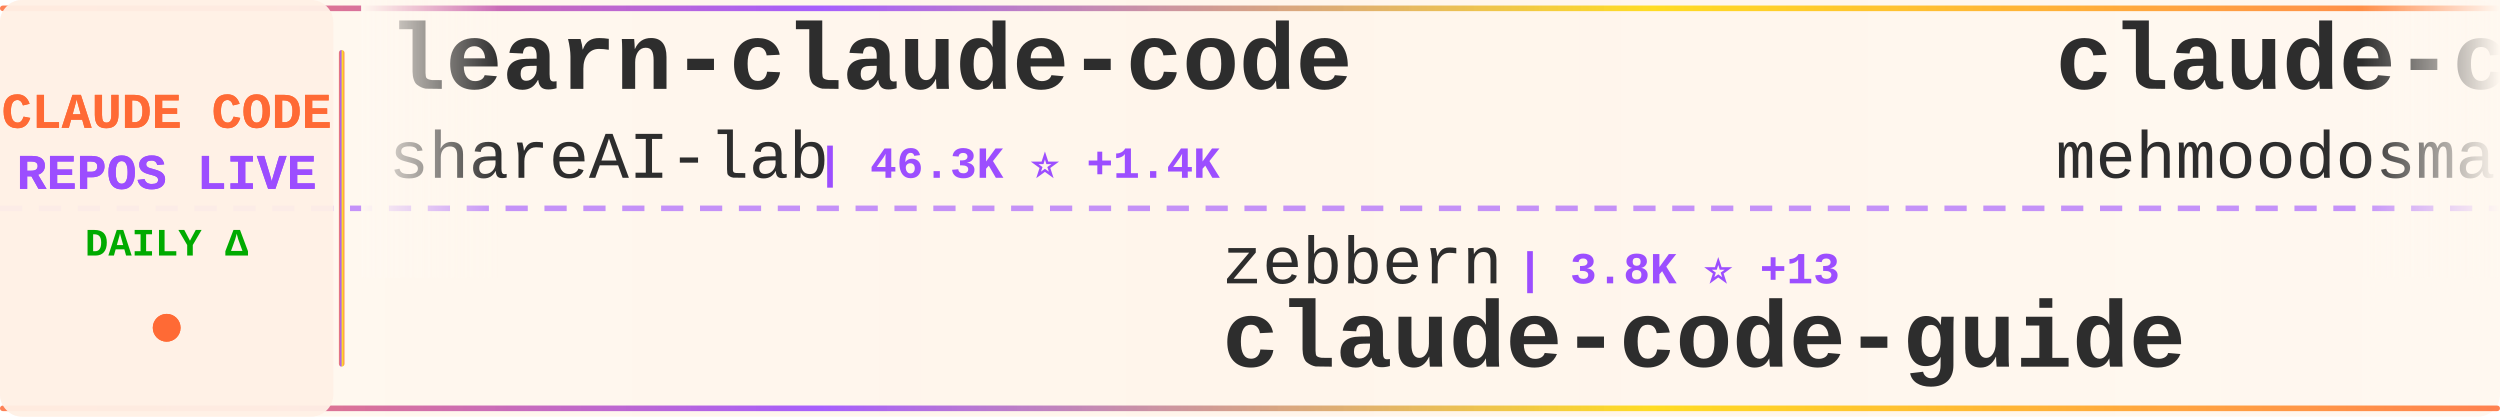
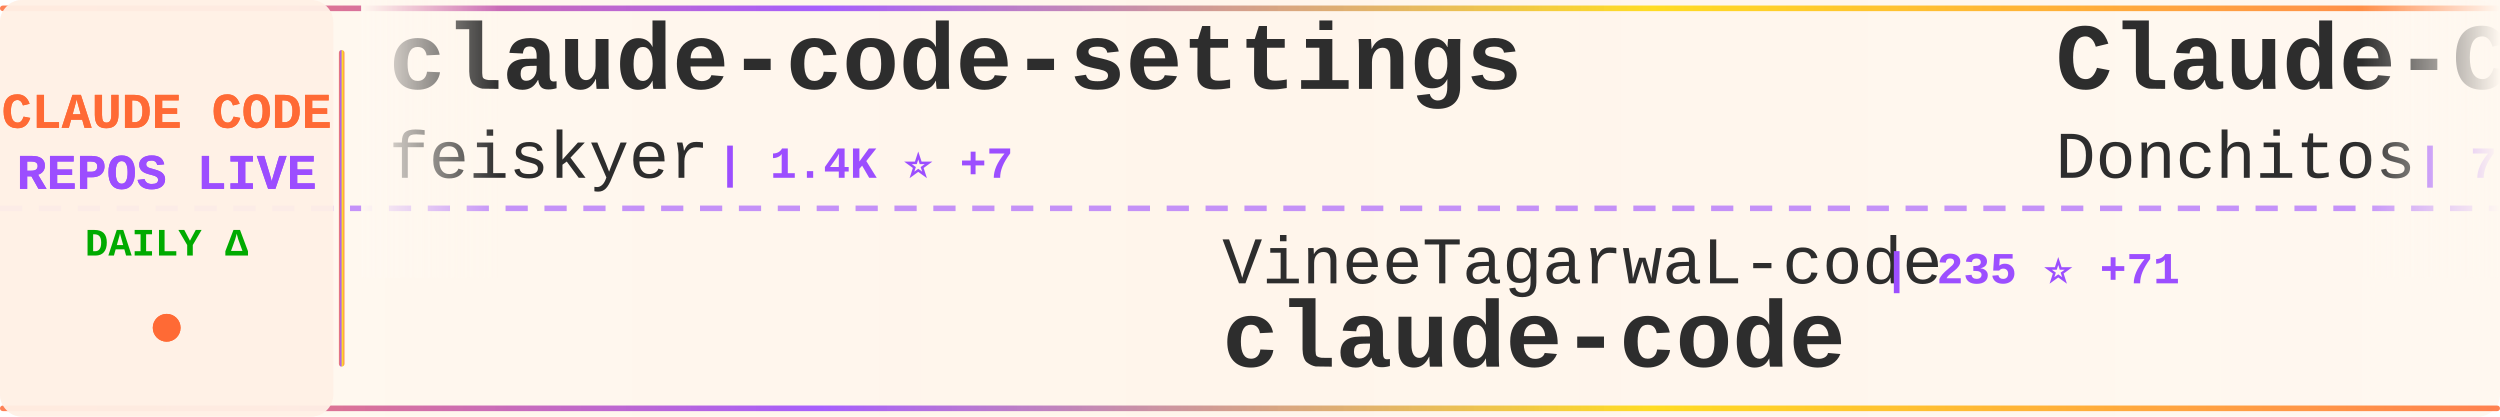
<svg xmlns="http://www.w3.org/2000/svg" width="900" height="150">
  <defs>
    <linearGradient id="tickerBg" x1="0%" y1="0%" x2="100%" y2="0%">
      <stop offset="0%" style="stop-color:#fff8f0;stop-opacity:0.98" />
      <stop offset="50%" style="stop-color:#fff5eb;stop-opacity:1" />
      <stop offset="100%" style="stop-color:#fff8f0;stop-opacity:0.98" />
    </linearGradient>
    <linearGradient id="borderGrad" x1="0%" y1="0%" x2="100%" y2="0%">
      <stop offset="0%" style="stop-color:#FF6B35;stop-opacity:0.85">
        <animate attributeName="stop-opacity" values="0.85;1;0.85" dur="2s" repeatCount="indefinite" />
      </stop>
      <stop offset="33%" style="stop-color:#9C4EFF;stop-opacity:0.9">
        <animate attributeName="stop-opacity" values="0.9;1;0.9" dur="2.2s" repeatCount="indefinite" />
      </stop>
      <stop offset="66%" style="stop-color:#FFD700;stop-opacity:0.85">
        <animate attributeName="stop-opacity" values="0.85;1;0.85" dur="1.8s" repeatCount="indefinite" />
      </stop>
      <stop offset="100%" style="stop-color:#FF6B35;stop-opacity:0.85">
        <animate attributeName="stop-opacity" values="0.85;1;0.85" dur="2s" repeatCount="indefinite" />
      </stop>
    </linearGradient>
    <filter id="textGlow">
      <feGaussianBlur stdDeviation="0.15" result="coloredBlur" />
      <feMerge>
        <feMergeNode in="coloredBlur" />
        <feMergeNode in="SourceGraphic" />
      </feMerge>
    </filter>
    <filter id="metricGlow">
      <feGaussianBlur stdDeviation="0.2" result="coloredBlur" />
      <feMerge>
        <feMergeNode in="coloredBlur" />
        <feMergeNode in="SourceGraphic" />
      </feMerge>
    </filter>
    <linearGradient id="leftFade" x1="0%" y1="0%" x2="100%" y2="0%">
      <stop offset="0%" style="stop-color:#fff8f0;stop-opacity:1" />
      <stop offset="100%" style="stop-color:#fff8f0;stop-opacity:0" />
    </linearGradient>
    <linearGradient id="rightFade" x1="0%" y1="0%" x2="100%" y2="0%">
      <stop offset="0%" style="stop-color:#fff8f0;stop-opacity:0" />
      <stop offset="100%" style="stop-color:#fff8f0;stop-opacity:1" />
    </linearGradient>
  </defs>
  <rect width="900" height="150" fill="url(#tickerBg)" rx="8" />
  <rect x="0" y="2" width="900" height="2" fill="url(#borderGrad)" rx="1" />
  <rect x="0" y="146" width="900" height="2" fill="url(#borderGrad)" rx="1" />
  <line x1="0" y1="75" x2="900" y2="75" stroke="#9C4EFF" stroke-width="2" stroke-dasharray="8 6" opacity="0.6" />
  <rect x="0" y="0" width="120" height="150" fill="#fff0e6" opacity="0.95" rx="8" />
  <text x="60" y="46" font-family="'Courier New', monospace" font-size="18" font-weight="bold" fill="#FF6B35" text-anchor="middle" filter="url(#textGlow)">
    CLAUDE CODE
  </text>
  <text x="60" y="68" font-family="'Courier New', monospace" font-size="18" font-weight="bold" fill="#9C4EFF" text-anchor="middle" filter="url(#textGlow)">
    REPOS LIVE
  </text>
  <text x="60" y="92" font-family="'Courier New', monospace" font-size="14" font-weight="bold" fill="#00aa00" text-anchor="middle">
    DAILY Δ
  </text>
  <circle cx="60" cy="118" r="5" fill="#FF6B35" filter="url(#metricGlow)">
    <animate attributeName="r" values="4;6;4" dur="1.5s" repeatCount="indefinite" />
    <animate attributeName="opacity" values="0.6;1;0.6" dur="1.5s" repeatCount="indefinite" />
  </circle>
  <rect x="122" y="18" width="2" height="114" fill="url(#borderGrad)" rx="1" />
  <clipPath id="tickerClip">
    <rect x="130" y="0" width="770" height="150" />
  </clipPath>
  <g clip-path="url(#tickerClip)">
    <g id="tickerItems">
      <animateTransform attributeName="transform" attributeType="XML" type="translate" from="0 0" to="-3000 0" dur="54s" repeatCount="indefinite" />
      <g transform="translate(0, 0)">
-         <text x="140" y="32" font-family="'Courier New', monospace" font-size="34" font-weight="bold" fill="#2d2d2d">learn-claude-code</text>
-         <text x="140" y="64" font-family="'Courier New', monospace" font-size="24" font-weight="normal" fill="#2d2d2d" opacity="1.0">shareAI-lab</text>
-         <text x="294" y="64" font-family="'Courier New', monospace" font-size="16" font-weight="bold" fill="#9C4EFF"> | 46.3K ⭐ +1.4K</text>
+         <text x="140" y="32" font-family="'Courier New', monospace" font-size="34" font-weight="bold" fill="#2d2d2d">claude-code-settings</text>
+         <text x="140" y="64" font-family="'Courier New', monospace" font-size="24" font-weight="normal" fill="#2d2d2d" opacity="1.0">feiskyer</text>
+         <text x="258" y="64" font-family="'Courier New', monospace" font-size="16" font-weight="bold" fill="#9C4EFF"> | 1.4K ⭐ +7</text>
      </g>
      <g transform="translate(300, 0)">
-         <text x="140" y="102" font-family="'Courier New', monospace" font-size="24" font-weight="normal" fill="#2d2d2d" opacity="1.0">zebbern</text>
-         <text x="246" y="102" font-family="'Courier New', monospace" font-size="16" font-weight="bold" fill="#9C4EFF"> | 3.8K ⭐ +13</text>
-         <text x="140" y="132" font-family="'Courier New', monospace" font-size="34" font-weight="bold" fill="#2d2d2d">claude-code-guide</text>
+         <text x="140" y="102" font-family="'Courier New', monospace" font-size="24" font-weight="normal" fill="#2d2d2d" opacity="1.0">VineeTagarwaL-code</text>
+         <text x="378" y="102" font-family="'Courier New', monospace" font-size="16" font-weight="bold" fill="#9C4EFF"> | 235 ⭐ +71</text>
+         <text x="140" y="132" font-family="'Courier New', monospace" font-size="34" font-weight="bold" fill="#2d2d2d">claude-code</text>
      </g>
      <g transform="translate(600, 0)">
-         <text x="140" y="32" font-family="'Courier New', monospace" font-size="34" font-weight="bold" fill="#2d2d2d">claude-code</text>
-         <text x="140" y="64" font-family="'Courier New', monospace" font-size="24" font-weight="normal" fill="#2d2d2d" opacity="1.0">mehmoodosman</text>
-         <text x="306" y="64" font-family="'Courier New', monospace" font-size="16" font-weight="bold" fill="#9C4EFF"> | 93 ⭐ +52</text>
+         <text x="140" y="32" font-family="'Courier New', monospace" font-size="34" font-weight="bold" fill="#2d2d2d">Claude-Code-Game-Studios</text>
+         <text x="140" y="64" font-family="'Courier New', monospace" font-size="24" font-weight="normal" fill="#2d2d2d" opacity="1.0">Donchitos</text>
+         <text x="270" y="64" font-family="'Courier New', monospace" font-size="16" font-weight="bold" fill="#9C4EFF"> | 7.8K ⭐ +148</text>
      </g>
      <g transform="translate(900, 0)">
-         <text x="140" y="102" font-family="'Courier New', monospace" font-size="24" font-weight="normal" fill="#2d2d2d" opacity="1.0">FlorianBruniaux</text>
-         <text x="342" y="102" font-family="'Courier New', monospace" font-size="16" font-weight="bold" fill="#9C4EFF"> | 2.7K ⭐ +64</text>
-         <text x="140" y="132" font-family="'Courier New', monospace" font-size="34" font-weight="bold" fill="#2d2d2d">claude-code-ultimate-gui...</text>
+         <text x="140" y="102" font-family="'Courier New', monospace" font-size="24" font-weight="normal" fill="#2d2d2d" opacity="1.0">xorespesp</text>
+         <text x="270" y="102" font-family="'Courier New', monospace" font-size="16" font-weight="bold" fill="#9C4EFF"> | 155 ⭐ +83</text>
+         <text x="140" y="132" font-family="'Courier New', monospace" font-size="34" font-weight="bold" fill="#2d2d2d">claude-code</text>
      </g>
      <g transform="translate(1200, 0)">
-         <text x="140" y="32" font-family="'Courier New', monospace" font-size="34" font-weight="bold" fill="#2d2d2d">claude-code-book</text>
-         <text x="140" y="64" font-family="'Courier New', monospace" font-size="24" font-weight="normal" fill="#2d2d2d" opacity="1.0">lintsinghua</text>
-         <text x="294" y="64" font-family="'Courier New', monospace" font-size="16" font-weight="bold" fill="#9C4EFF"> | 932 ⭐ +931</text>
+         <text x="140" y="32" font-family="'Courier New', monospace" font-size="34" font-weight="bold" fill="#2d2d2d">claude-code-webui</text>
+         <text x="140" y="64" font-family="'Courier New', monospace" font-size="24" font-weight="normal" fill="#2d2d2d" opacity="1.0">sugyan</text>
+         <text x="234" y="64" font-family="'Courier New', monospace" font-size="16" font-weight="bold" fill="#9C4EFF"> | 989 ⭐ +4</text>
      </g>
      <g transform="translate(1500, 0)">
-         <text x="140" y="102" font-family="'Courier New', monospace" font-size="24" font-weight="normal" fill="#2d2d2d" opacity="1.0">AprilNEA</text>
-         <text x="258" y="102" font-family="'Courier New', monospace" font-size="16" font-weight="bold" fill="#9C4EFF"> | 252 ⭐ +162</text>
-         <text x="140" y="132" font-family="'Courier New', monospace" font-size="34" font-weight="bold" fill="#2d2d2d">claude-code-source</text>
+         <text x="140" y="102" font-family="'Courier New', monospace" font-size="24" font-weight="normal" fill="#2d2d2d" opacity="1.0">Piebald-AI</text>
+         <text x="282" y="102" font-family="'Courier New', monospace" font-size="16" font-weight="bold" fill="#9C4EFF"> | 8.0K ⭐ +475</text>
+         <text x="140" y="132" font-family="'Courier New', monospace" font-size="34" font-weight="bold" fill="#2d2d2d">claude-code-system-promp...</text>
      </g>
      <g transform="translate(1800, 0)">
-         <text x="140" y="32" font-family="'Courier New', monospace" font-size="34" font-weight="bold" fill="#2d2d2d">claude-plugins-official</text>
+         <text x="140" y="32" font-family="'Courier New', monospace" font-size="34" font-weight="bold" fill="#2d2d2d">claude-code-security-rev...</text>
        <text x="140" y="64" font-family="'Courier New', monospace" font-size="24" font-weight="normal" fill="#2d2d2d" opacity="1.0">anthropics</text>
-         <text x="282" y="64" font-family="'Courier New', monospace" font-size="16" font-weight="bold" fill="#9C4EFF"> | 15.7K ⭐ +136</text>
+         <text x="282" y="64" font-family="'Courier New', monospace" font-size="16" font-weight="bold" fill="#9C4EFF"> | 4.1K ⭐ +24</text>
      </g>
      <g transform="translate(2100, 0)">
-         <text x="140" y="102" font-family="'Courier New', monospace" font-size="24" font-weight="normal" fill="#2d2d2d" opacity="1.0">carlvellotti</text>
-         <text x="306" y="102" font-family="'Courier New', monospace" font-size="16" font-weight="bold" fill="#9C4EFF"> | 1.7K ⭐ +5</text>
-         <text x="140" y="132" font-family="'Courier New', monospace" font-size="34" font-weight="bold" fill="#2d2d2d">claude-code-pm-course</text>
+         <text x="140" y="102" font-family="'Courier New', monospace" font-size="24" font-weight="normal" fill="#2d2d2d" opacity="1.0">freestylefly</text>
+         <text x="306" y="102" font-family="'Courier New', monospace" font-size="16" font-weight="bold" fill="#9C4EFF"> | 106 ⭐ +23</text>
+         <text x="140" y="132" font-family="'Courier New', monospace" font-size="34" font-weight="bold" fill="#2d2d2d">claude-code</text>
      </g>
      <g transform="translate(2400, 0)">
-         <text x="140" y="32" font-family="'Courier New', monospace" font-size="34" font-weight="bold" fill="#2d2d2d">claude-code-sourcemap</text>
-         <text x="140" y="64" font-family="'Courier New', monospace" font-size="24" font-weight="normal" fill="#2d2d2d" opacity="1.0">ChinaSiro</text>
-         <text x="270" y="64" font-family="'Courier New', monospace" font-size="16" font-weight="bold" fill="#9C4EFF"> | 7.2K ⭐ +3.2K</text>
+         <text x="140" y="32" font-family="'Courier New', monospace" font-size="34" font-weight="bold" fill="#2d2d2d">claude-code-proxy</text>
+         <text x="140" y="64" font-family="'Courier New', monospace" font-size="24" font-weight="normal" fill="#2d2d2d" opacity="1.0">fuergaosi233</text>
+         <text x="306" y="64" font-family="'Courier New', monospace" font-size="16" font-weight="bold" fill="#9C4EFF"> | 2.3K ⭐ +14</text>
      </g>
      <g transform="translate(2700, 0)">
-         <text x="140" y="102" font-family="'Courier New', monospace" font-size="24" font-weight="normal" fill="#2d2d2d" opacity="1.0">KPR111</text>
-         <text x="234" y="102" font-family="'Courier New', monospace" font-size="16" font-weight="bold" fill="#9C4EFF"> | 13 ⭐ +9</text>
-         <text x="140" y="132" font-family="'Courier New', monospace" font-size="34" font-weight="bold" fill="#2d2d2d">Claude-Code</text>
+         <text x="140" y="102" font-family="'Courier New', monospace" font-size="24" font-weight="normal" fill="#2d2d2d" opacity="1.0">1rgs</text>
+         <text x="210" y="102" font-family="'Courier New', monospace" font-size="16" font-weight="bold" fill="#9C4EFF"> | 3.3K ⭐ +16</text>
+         <text x="140" y="132" font-family="'Courier New', monospace" font-size="34" font-weight="bold" fill="#2d2d2d">claude-code-proxy</text>
      </g>
      <g transform="translate(3000, 0)">
-         <text x="140" y="32" font-family="'Courier New', monospace" font-size="34" font-weight="bold" fill="#2d2d2d">learn-claude-code</text>
-         <text x="140" y="64" font-family="'Courier New', monospace" font-size="24" font-weight="normal" fill="#2d2d2d" opacity="1.0">shareAI-lab</text>
-         <text x="294" y="64" font-family="'Courier New', monospace" font-size="16" font-weight="bold" fill="#9C4EFF"> | 46.3K ⭐ +1.4K</text>
+         <text x="140" y="32" font-family="'Courier New', monospace" font-size="34" font-weight="bold" fill="#2d2d2d">claude-code-settings</text>
+         <text x="140" y="64" font-family="'Courier New', monospace" font-size="24" font-weight="normal" fill="#2d2d2d" opacity="1.0">feiskyer</text>
+         <text x="258" y="64" font-family="'Courier New', monospace" font-size="16" font-weight="bold" fill="#9C4EFF"> | 1.4K ⭐ +7</text>
      </g>
      <g transform="translate(3300, 0)">
-         <text x="140" y="102" font-family="'Courier New', monospace" font-size="24" font-weight="normal" fill="#2d2d2d" opacity="1.0">zebbern</text>
-         <text x="246" y="102" font-family="'Courier New', monospace" font-size="16" font-weight="bold" fill="#9C4EFF"> | 3.8K ⭐ +13</text>
-         <text x="140" y="132" font-family="'Courier New', monospace" font-size="34" font-weight="bold" fill="#2d2d2d">claude-code-guide</text>
+         <text x="140" y="102" font-family="'Courier New', monospace" font-size="24" font-weight="normal" fill="#2d2d2d" opacity="1.0">VineeTagarwaL-code</text>
+         <text x="378" y="102" font-family="'Courier New', monospace" font-size="16" font-weight="bold" fill="#9C4EFF"> | 235 ⭐ +71</text>
+         <text x="140" y="132" font-family="'Courier New', monospace" font-size="34" font-weight="bold" fill="#2d2d2d">claude-code</text>
      </g>
      <g transform="translate(3600, 0)">
-         <text x="140" y="32" font-family="'Courier New', monospace" font-size="34" font-weight="bold" fill="#2d2d2d">claude-code</text>
-         <text x="140" y="64" font-family="'Courier New', monospace" font-size="24" font-weight="normal" fill="#2d2d2d" opacity="1.0">mehmoodosman</text>
-         <text x="306" y="64" font-family="'Courier New', monospace" font-size="16" font-weight="bold" fill="#9C4EFF"> | 93 ⭐ +52</text>
+         <text x="140" y="32" font-family="'Courier New', monospace" font-size="34" font-weight="bold" fill="#2d2d2d">Claude-Code-Game-Studios</text>
+         <text x="140" y="64" font-family="'Courier New', monospace" font-size="24" font-weight="normal" fill="#2d2d2d" opacity="1.0">Donchitos</text>
+         <text x="270" y="64" font-family="'Courier New', monospace" font-size="16" font-weight="bold" fill="#9C4EFF"> | 7.8K ⭐ +148</text>
      </g>
      <g transform="translate(3900, 0)">
-         <text x="140" y="102" font-family="'Courier New', monospace" font-size="24" font-weight="normal" fill="#2d2d2d" opacity="1.0">FlorianBruniaux</text>
-         <text x="342" y="102" font-family="'Courier New', monospace" font-size="16" font-weight="bold" fill="#9C4EFF"> | 2.7K ⭐ +64</text>
-         <text x="140" y="132" font-family="'Courier New', monospace" font-size="34" font-weight="bold" fill="#2d2d2d">claude-code-ultimate-gui...</text>
+         <text x="140" y="102" font-family="'Courier New', monospace" font-size="24" font-weight="normal" fill="#2d2d2d" opacity="1.0">xorespesp</text>
+         <text x="270" y="102" font-family="'Courier New', monospace" font-size="16" font-weight="bold" fill="#9C4EFF"> | 155 ⭐ +83</text>
+         <text x="140" y="132" font-family="'Courier New', monospace" font-size="34" font-weight="bold" fill="#2d2d2d">claude-code</text>
      </g>
    </g>
  </g>
  <rect x="130" y="0" width="50" height="100" fill="url(#leftFade)" />
  <rect x="850" y="0" width="50" height="100" fill="url(#rightFade)" />
</svg>
